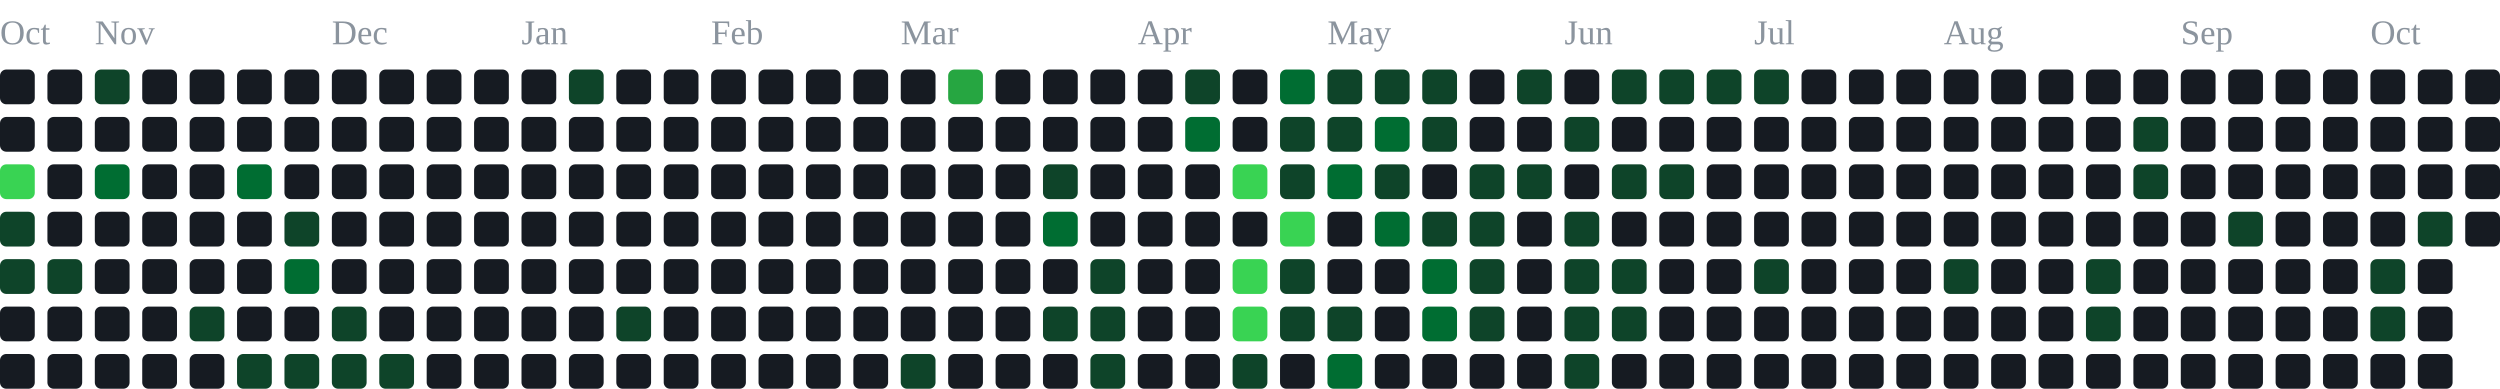
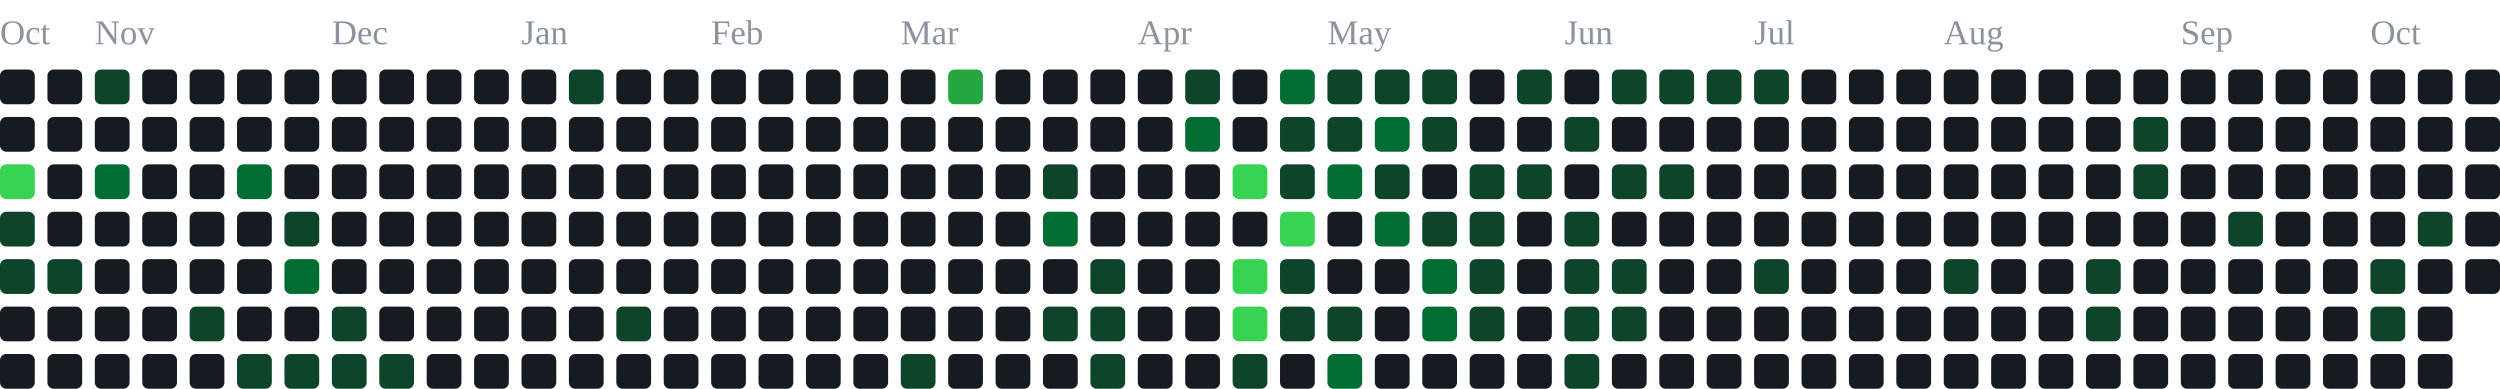
<svg xmlns="http://www.w3.org/2000/svg" width="791" height="123" viewBox="0 0 791 123" role="img" aria-label="contribution graph">
  <text x="0" y="14" font-size="11" fill="#8b949e">Oct</text>
  <text x="30" y="14" font-size="11" fill="#8b949e">Nov</text>
  <text x="105" y="14" font-size="11" fill="#8b949e">Dec</text>
  <text x="165" y="14" font-size="11" fill="#8b949e">Jan</text>
  <text x="225" y="14" font-size="11" fill="#8b949e">Feb</text>
  <text x="285" y="14" font-size="11" fill="#8b949e">Mar</text>
  <text x="360" y="14" font-size="11" fill="#8b949e">Apr</text>
  <text x="420" y="14" font-size="11" fill="#8b949e">May</text>
  <text x="495" y="14" font-size="11" fill="#8b949e">Jun</text>
  <text x="555" y="14" font-size="11" fill="#8b949e">Jul</text>
  <text x="615" y="14" font-size="11" fill="#8b949e">Aug</text>
  <text x="690" y="14" font-size="11" fill="#8b949e">Sep</text>
  <text x="750" y="14" font-size="11" fill="#8b949e">Oct</text>
  <rect x="0" y="22" width="11" height="11" rx="2" fill="#161b22" />
  <rect x="0" y="37" width="11" height="11" rx="2" fill="#161b22" />
  <rect x="0" y="52" width="11" height="11" rx="2" fill="#39d353" />
  <rect x="0" y="67" width="11" height="11" rx="2" fill="#0e4429" />
  <rect x="0" y="82" width="11" height="11" rx="2" fill="#0e4429" />
  <rect x="0" y="97" width="11" height="11" rx="2" fill="#161b22" />
  <rect x="0" y="112" width="11" height="11" rx="2" fill="#161b22" />
  <rect x="15" y="22" width="11" height="11" rx="2" fill="#161b22" />
  <rect x="15" y="37" width="11" height="11" rx="2" fill="#161b22" />
  <rect x="15" y="52" width="11" height="11" rx="2" fill="#161b22" />
  <rect x="15" y="67" width="11" height="11" rx="2" fill="#161b22" />
  <rect x="15" y="82" width="11" height="11" rx="2" fill="#0e4429" />
  <rect x="15" y="97" width="11" height="11" rx="2" fill="#161b22" />
  <rect x="15" y="112" width="11" height="11" rx="2" fill="#161b22" />
  <rect x="30" y="22" width="11" height="11" rx="2" fill="#0e4429" />
  <rect x="30" y="37" width="11" height="11" rx="2" fill="#161b22" />
  <rect x="30" y="52" width="11" height="11" rx="2" fill="#006d32" />
  <rect x="30" y="67" width="11" height="11" rx="2" fill="#161b22" />
  <rect x="30" y="82" width="11" height="11" rx="2" fill="#161b22" />
  <rect x="30" y="97" width="11" height="11" rx="2" fill="#161b22" />
  <rect x="30" y="112" width="11" height="11" rx="2" fill="#161b22" />
  <rect x="45" y="22" width="11" height="11" rx="2" fill="#161b22" />
  <rect x="45" y="37" width="11" height="11" rx="2" fill="#161b22" />
  <rect x="45" y="52" width="11" height="11" rx="2" fill="#161b22" />
  <rect x="45" y="67" width="11" height="11" rx="2" fill="#161b22" />
  <rect x="45" y="82" width="11" height="11" rx="2" fill="#161b22" />
  <rect x="45" y="97" width="11" height="11" rx="2" fill="#161b22" />
  <rect x="45" y="112" width="11" height="11" rx="2" fill="#161b22" />
  <rect x="60" y="22" width="11" height="11" rx="2" fill="#161b22" />
  <rect x="60" y="37" width="11" height="11" rx="2" fill="#161b22" />
  <rect x="60" y="52" width="11" height="11" rx="2" fill="#161b22" />
  <rect x="60" y="67" width="11" height="11" rx="2" fill="#161b22" />
  <rect x="60" y="82" width="11" height="11" rx="2" fill="#161b22" />
  <rect x="60" y="97" width="11" height="11" rx="2" fill="#0e4429" />
  <rect x="60" y="112" width="11" height="11" rx="2" fill="#161b22" />
  <rect x="75" y="22" width="11" height="11" rx="2" fill="#161b22" />
  <rect x="75" y="37" width="11" height="11" rx="2" fill="#161b22" />
  <rect x="75" y="52" width="11" height="11" rx="2" fill="#006d32" />
  <rect x="75" y="67" width="11" height="11" rx="2" fill="#161b22" />
  <rect x="75" y="82" width="11" height="11" rx="2" fill="#161b22" />
  <rect x="75" y="97" width="11" height="11" rx="2" fill="#161b22" />
  <rect x="75" y="112" width="11" height="11" rx="2" fill="#0e4429" />
  <rect x="90" y="22" width="11" height="11" rx="2" fill="#161b22" />
  <rect x="90" y="37" width="11" height="11" rx="2" fill="#161b22" />
  <rect x="90" y="52" width="11" height="11" rx="2" fill="#161b22" />
  <rect x="90" y="67" width="11" height="11" rx="2" fill="#0e4429" />
  <rect x="90" y="82" width="11" height="11" rx="2" fill="#006d32" />
  <rect x="90" y="97" width="11" height="11" rx="2" fill="#161b22" />
  <rect x="90" y="112" width="11" height="11" rx="2" fill="#0e4429" />
  <rect x="105" y="22" width="11" height="11" rx="2" fill="#161b22" />
  <rect x="105" y="37" width="11" height="11" rx="2" fill="#161b22" />
  <rect x="105" y="52" width="11" height="11" rx="2" fill="#161b22" />
  <rect x="105" y="67" width="11" height="11" rx="2" fill="#161b22" />
  <rect x="105" y="82" width="11" height="11" rx="2" fill="#161b22" />
  <rect x="105" y="97" width="11" height="11" rx="2" fill="#0e4429" />
  <rect x="105" y="112" width="11" height="11" rx="2" fill="#0e4429" />
  <rect x="120" y="22" width="11" height="11" rx="2" fill="#161b22" />
  <rect x="120" y="37" width="11" height="11" rx="2" fill="#161b22" />
  <rect x="120" y="52" width="11" height="11" rx="2" fill="#161b22" />
  <rect x="120" y="67" width="11" height="11" rx="2" fill="#161b22" />
  <rect x="120" y="82" width="11" height="11" rx="2" fill="#161b22" />
  <rect x="120" y="97" width="11" height="11" rx="2" fill="#161b22" />
  <rect x="120" y="112" width="11" height="11" rx="2" fill="#0e4429" />
  <rect x="135" y="22" width="11" height="11" rx="2" fill="#161b22" />
  <rect x="135" y="37" width="11" height="11" rx="2" fill="#161b22" />
  <rect x="135" y="52" width="11" height="11" rx="2" fill="#161b22" />
  <rect x="135" y="67" width="11" height="11" rx="2" fill="#161b22" />
  <rect x="135" y="82" width="11" height="11" rx="2" fill="#161b22" />
  <rect x="135" y="97" width="11" height="11" rx="2" fill="#161b22" />
  <rect x="135" y="112" width="11" height="11" rx="2" fill="#161b22" />
  <rect x="150" y="22" width="11" height="11" rx="2" fill="#161b22" />
  <rect x="150" y="37" width="11" height="11" rx="2" fill="#161b22" />
  <rect x="150" y="52" width="11" height="11" rx="2" fill="#161b22" />
  <rect x="150" y="67" width="11" height="11" rx="2" fill="#161b22" />
  <rect x="150" y="82" width="11" height="11" rx="2" fill="#161b22" />
  <rect x="150" y="97" width="11" height="11" rx="2" fill="#161b22" />
  <rect x="150" y="112" width="11" height="11" rx="2" fill="#161b22" />
  <rect x="165" y="22" width="11" height="11" rx="2" fill="#161b22" />
  <rect x="165" y="37" width="11" height="11" rx="2" fill="#161b22" />
  <rect x="165" y="52" width="11" height="11" rx="2" fill="#161b22" />
  <rect x="165" y="67" width="11" height="11" rx="2" fill="#161b22" />
  <rect x="165" y="82" width="11" height="11" rx="2" fill="#161b22" />
  <rect x="165" y="97" width="11" height="11" rx="2" fill="#161b22" />
  <rect x="165" y="112" width="11" height="11" rx="2" fill="#161b22" />
  <rect x="180" y="22" width="11" height="11" rx="2" fill="#0e4429" />
  <rect x="180" y="37" width="11" height="11" rx="2" fill="#161b22" />
  <rect x="180" y="52" width="11" height="11" rx="2" fill="#161b22" />
  <rect x="180" y="67" width="11" height="11" rx="2" fill="#161b22" />
  <rect x="180" y="82" width="11" height="11" rx="2" fill="#161b22" />
  <rect x="180" y="97" width="11" height="11" rx="2" fill="#161b22" />
  <rect x="180" y="112" width="11" height="11" rx="2" fill="#161b22" />
  <rect x="195" y="22" width="11" height="11" rx="2" fill="#161b22" />
  <rect x="195" y="37" width="11" height="11" rx="2" fill="#161b22" />
  <rect x="195" y="52" width="11" height="11" rx="2" fill="#161b22" />
  <rect x="195" y="67" width="11" height="11" rx="2" fill="#161b22" />
  <rect x="195" y="82" width="11" height="11" rx="2" fill="#161b22" />
  <rect x="195" y="97" width="11" height="11" rx="2" fill="#0e4429" />
  <rect x="195" y="112" width="11" height="11" rx="2" fill="#161b22" />
  <rect x="210" y="22" width="11" height="11" rx="2" fill="#161b22" />
  <rect x="210" y="37" width="11" height="11" rx="2" fill="#161b22" />
  <rect x="210" y="52" width="11" height="11" rx="2" fill="#161b22" />
  <rect x="210" y="67" width="11" height="11" rx="2" fill="#161b22" />
  <rect x="210" y="82" width="11" height="11" rx="2" fill="#161b22" />
  <rect x="210" y="97" width="11" height="11" rx="2" fill="#161b22" />
  <rect x="210" y="112" width="11" height="11" rx="2" fill="#161b22" />
  <rect x="225" y="22" width="11" height="11" rx="2" fill="#161b22" />
  <rect x="225" y="37" width="11" height="11" rx="2" fill="#161b22" />
  <rect x="225" y="52" width="11" height="11" rx="2" fill="#161b22" />
  <rect x="225" y="67" width="11" height="11" rx="2" fill="#161b22" />
  <rect x="225" y="82" width="11" height="11" rx="2" fill="#161b22" />
  <rect x="225" y="97" width="11" height="11" rx="2" fill="#161b22" />
  <rect x="225" y="112" width="11" height="11" rx="2" fill="#161b22" />
  <rect x="240" y="22" width="11" height="11" rx="2" fill="#161b22" />
  <rect x="240" y="37" width="11" height="11" rx="2" fill="#161b22" />
  <rect x="240" y="52" width="11" height="11" rx="2" fill="#161b22" />
  <rect x="240" y="67" width="11" height="11" rx="2" fill="#161b22" />
  <rect x="240" y="82" width="11" height="11" rx="2" fill="#161b22" />
  <rect x="240" y="97" width="11" height="11" rx="2" fill="#161b22" />
  <rect x="240" y="112" width="11" height="11" rx="2" fill="#161b22" />
  <rect x="255" y="22" width="11" height="11" rx="2" fill="#161b22" />
  <rect x="255" y="37" width="11" height="11" rx="2" fill="#161b22" />
  <rect x="255" y="52" width="11" height="11" rx="2" fill="#161b22" />
  <rect x="255" y="67" width="11" height="11" rx="2" fill="#161b22" />
  <rect x="255" y="82" width="11" height="11" rx="2" fill="#161b22" />
  <rect x="255" y="97" width="11" height="11" rx="2" fill="#161b22" />
  <rect x="255" y="112" width="11" height="11" rx="2" fill="#161b22" />
  <rect x="270" y="22" width="11" height="11" rx="2" fill="#161b22" />
  <rect x="270" y="37" width="11" height="11" rx="2" fill="#161b22" />
  <rect x="270" y="52" width="11" height="11" rx="2" fill="#161b22" />
  <rect x="270" y="67" width="11" height="11" rx="2" fill="#161b22" />
  <rect x="270" y="82" width="11" height="11" rx="2" fill="#161b22" />
  <rect x="270" y="97" width="11" height="11" rx="2" fill="#161b22" />
  <rect x="270" y="112" width="11" height="11" rx="2" fill="#161b22" />
  <rect x="285" y="22" width="11" height="11" rx="2" fill="#161b22" />
  <rect x="285" y="37" width="11" height="11" rx="2" fill="#161b22" />
  <rect x="285" y="52" width="11" height="11" rx="2" fill="#161b22" />
  <rect x="285" y="67" width="11" height="11" rx="2" fill="#161b22" />
  <rect x="285" y="82" width="11" height="11" rx="2" fill="#161b22" />
  <rect x="285" y="97" width="11" height="11" rx="2" fill="#161b22" />
  <rect x="285" y="112" width="11" height="11" rx="2" fill="#0e4429" />
  <rect x="300" y="22" width="11" height="11" rx="2" fill="#26a641" />
  <rect x="300" y="37" width="11" height="11" rx="2" fill="#161b22" />
  <rect x="300" y="52" width="11" height="11" rx="2" fill="#161b22" />
  <rect x="300" y="67" width="11" height="11" rx="2" fill="#161b22" />
  <rect x="300" y="82" width="11" height="11" rx="2" fill="#161b22" />
  <rect x="300" y="97" width="11" height="11" rx="2" fill="#161b22" />
  <rect x="300" y="112" width="11" height="11" rx="2" fill="#161b22" />
  <rect x="315" y="22" width="11" height="11" rx="2" fill="#161b22" />
  <rect x="315" y="37" width="11" height="11" rx="2" fill="#161b22" />
  <rect x="315" y="52" width="11" height="11" rx="2" fill="#161b22" />
  <rect x="315" y="67" width="11" height="11" rx="2" fill="#161b22" />
  <rect x="315" y="82" width="11" height="11" rx="2" fill="#161b22" />
  <rect x="315" y="97" width="11" height="11" rx="2" fill="#161b22" />
  <rect x="315" y="112" width="11" height="11" rx="2" fill="#161b22" />
  <rect x="330" y="22" width="11" height="11" rx="2" fill="#161b22" />
  <rect x="330" y="37" width="11" height="11" rx="2" fill="#161b22" />
  <rect x="330" y="52" width="11" height="11" rx="2" fill="#0e4429" />
  <rect x="330" y="67" width="11" height="11" rx="2" fill="#006d32" />
  <rect x="330" y="82" width="11" height="11" rx="2" fill="#161b22" />
  <rect x="330" y="97" width="11" height="11" rx="2" fill="#0e4429" />
  <rect x="330" y="112" width="11" height="11" rx="2" fill="#161b22" />
  <rect x="345" y="22" width="11" height="11" rx="2" fill="#161b22" />
  <rect x="345" y="37" width="11" height="11" rx="2" fill="#161b22" />
  <rect x="345" y="52" width="11" height="11" rx="2" fill="#161b22" />
  <rect x="345" y="67" width="11" height="11" rx="2" fill="#161b22" />
  <rect x="345" y="82" width="11" height="11" rx="2" fill="#0e4429" />
  <rect x="345" y="97" width="11" height="11" rx="2" fill="#0e4429" />
  <rect x="345" y="112" width="11" height="11" rx="2" fill="#0e4429" />
  <rect x="360" y="22" width="11" height="11" rx="2" fill="#161b22" />
  <rect x="360" y="37" width="11" height="11" rx="2" fill="#161b22" />
  <rect x="360" y="52" width="11" height="11" rx="2" fill="#161b22" />
  <rect x="360" y="67" width="11" height="11" rx="2" fill="#161b22" />
  <rect x="360" y="82" width="11" height="11" rx="2" fill="#161b22" />
  <rect x="360" y="97" width="11" height="11" rx="2" fill="#161b22" />
  <rect x="360" y="112" width="11" height="11" rx="2" fill="#161b22" />
  <rect x="375" y="22" width="11" height="11" rx="2" fill="#0e4429" />
  <rect x="375" y="37" width="11" height="11" rx="2" fill="#006d32" />
  <rect x="375" y="52" width="11" height="11" rx="2" fill="#161b22" />
  <rect x="375" y="67" width="11" height="11" rx="2" fill="#161b22" />
  <rect x="375" y="82" width="11" height="11" rx="2" fill="#161b22" />
  <rect x="375" y="97" width="11" height="11" rx="2" fill="#161b22" />
  <rect x="375" y="112" width="11" height="11" rx="2" fill="#161b22" />
  <rect x="390" y="22" width="11" height="11" rx="2" fill="#161b22" />
  <rect x="390" y="37" width="11" height="11" rx="2" fill="#161b22" />
  <rect x="390" y="52" width="11" height="11" rx="2" fill="#39d353" />
  <rect x="390" y="67" width="11" height="11" rx="2" fill="#161b22" />
  <rect x="390" y="82" width="11" height="11" rx="2" fill="#39d353" />
  <rect x="390" y="97" width="11" height="11" rx="2" fill="#39d353" />
  <rect x="390" y="112" width="11" height="11" rx="2" fill="#0e4429" />
  <rect x="405" y="22" width="11" height="11" rx="2" fill="#006d32" />
  <rect x="405" y="37" width="11" height="11" rx="2" fill="#0e4429" />
  <rect x="405" y="52" width="11" height="11" rx="2" fill="#0e4429" />
  <rect x="405" y="67" width="11" height="11" rx="2" fill="#39d353" />
  <rect x="405" y="82" width="11" height="11" rx="2" fill="#0e4429" />
  <rect x="405" y="97" width="11" height="11" rx="2" fill="#0e4429" />
  <rect x="405" y="112" width="11" height="11" rx="2" fill="#161b22" />
  <rect x="420" y="22" width="11" height="11" rx="2" fill="#0e4429" />
  <rect x="420" y="37" width="11" height="11" rx="2" fill="#0e4429" />
  <rect x="420" y="52" width="11" height="11" rx="2" fill="#006d32" />
  <rect x="420" y="67" width="11" height="11" rx="2" fill="#161b22" />
  <rect x="420" y="82" width="11" height="11" rx="2" fill="#161b22" />
  <rect x="420" y="97" width="11" height="11" rx="2" fill="#0e4429" />
  <rect x="420" y="112" width="11" height="11" rx="2" fill="#006d32" />
  <rect x="435" y="22" width="11" height="11" rx="2" fill="#0e4429" />
  <rect x="435" y="37" width="11" height="11" rx="2" fill="#006d32" />
  <rect x="435" y="52" width="11" height="11" rx="2" fill="#0e4429" />
  <rect x="435" y="67" width="11" height="11" rx="2" fill="#006d32" />
  <rect x="435" y="82" width="11" height="11" rx="2" fill="#161b22" />
  <rect x="435" y="97" width="11" height="11" rx="2" fill="#161b22" />
  <rect x="435" y="112" width="11" height="11" rx="2" fill="#161b22" />
  <rect x="450" y="22" width="11" height="11" rx="2" fill="#0e4429" />
  <rect x="450" y="37" width="11" height="11" rx="2" fill="#0e4429" />
  <rect x="450" y="52" width="11" height="11" rx="2" fill="#161b22" />
  <rect x="450" y="67" width="11" height="11" rx="2" fill="#0e4429" />
  <rect x="450" y="82" width="11" height="11" rx="2" fill="#006d32" />
  <rect x="450" y="97" width="11" height="11" rx="2" fill="#006d32" />
  <rect x="450" y="112" width="11" height="11" rx="2" fill="#161b22" />
  <rect x="465" y="22" width="11" height="11" rx="2" fill="#161b22" />
  <rect x="465" y="37" width="11" height="11" rx="2" fill="#161b22" />
  <rect x="465" y="52" width="11" height="11" rx="2" fill="#0e4429" />
  <rect x="465" y="67" width="11" height="11" rx="2" fill="#0e4429" />
  <rect x="465" y="82" width="11" height="11" rx="2" fill="#0e4429" />
  <rect x="465" y="97" width="11" height="11" rx="2" fill="#0e4429" />
  <rect x="465" y="112" width="11" height="11" rx="2" fill="#161b22" />
  <rect x="480" y="22" width="11" height="11" rx="2" fill="#0e4429" />
  <rect x="480" y="37" width="11" height="11" rx="2" fill="#161b22" />
  <rect x="480" y="52" width="11" height="11" rx="2" fill="#0e4429" />
  <rect x="480" y="67" width="11" height="11" rx="2" fill="#161b22" />
  <rect x="480" y="82" width="11" height="11" rx="2" fill="#161b22" />
  <rect x="480" y="97" width="11" height="11" rx="2" fill="#161b22" />
  <rect x="480" y="112" width="11" height="11" rx="2" fill="#161b22" />
  <rect x="495" y="22" width="11" height="11" rx="2" fill="#161b22" />
  <rect x="495" y="37" width="11" height="11" rx="2" fill="#0e4429" />
  <rect x="495" y="52" width="11" height="11" rx="2" fill="#161b22" />
  <rect x="495" y="67" width="11" height="11" rx="2" fill="#0e4429" />
  <rect x="495" y="82" width="11" height="11" rx="2" fill="#0e4429" />
  <rect x="495" y="97" width="11" height="11" rx="2" fill="#0e4429" />
  <rect x="495" y="112" width="11" height="11" rx="2" fill="#0e4429" />
  <rect x="510" y="22" width="11" height="11" rx="2" fill="#0e4429" />
  <rect x="510" y="37" width="11" height="11" rx="2" fill="#161b22" />
  <rect x="510" y="52" width="11" height="11" rx="2" fill="#0e4429" />
  <rect x="510" y="67" width="11" height="11" rx="2" fill="#161b22" />
  <rect x="510" y="82" width="11" height="11" rx="2" fill="#0e4429" />
  <rect x="510" y="97" width="11" height="11" rx="2" fill="#0e4429" />
  <rect x="510" y="112" width="11" height="11" rx="2" fill="#161b22" />
  <rect x="525" y="22" width="11" height="11" rx="2" fill="#0e4429" />
  <rect x="525" y="37" width="11" height="11" rx="2" fill="#161b22" />
  <rect x="525" y="52" width="11" height="11" rx="2" fill="#0e4429" />
  <rect x="525" y="67" width="11" height="11" rx="2" fill="#161b22" />
  <rect x="525" y="82" width="11" height="11" rx="2" fill="#161b22" />
  <rect x="525" y="97" width="11" height="11" rx="2" fill="#161b22" />
  <rect x="525" y="112" width="11" height="11" rx="2" fill="#161b22" />
  <rect x="540" y="22" width="11" height="11" rx="2" fill="#0e4429" />
  <rect x="540" y="37" width="11" height="11" rx="2" fill="#161b22" />
  <rect x="540" y="52" width="11" height="11" rx="2" fill="#161b22" />
  <rect x="540" y="67" width="11" height="11" rx="2" fill="#161b22" />
  <rect x="540" y="82" width="11" height="11" rx="2" fill="#161b22" />
  <rect x="540" y="97" width="11" height="11" rx="2" fill="#161b22" />
  <rect x="540" y="112" width="11" height="11" rx="2" fill="#161b22" />
  <rect x="555" y="22" width="11" height="11" rx="2" fill="#0e4429" />
  <rect x="555" y="37" width="11" height="11" rx="2" fill="#161b22" />
  <rect x="555" y="52" width="11" height="11" rx="2" fill="#161b22" />
  <rect x="555" y="67" width="11" height="11" rx="2" fill="#161b22" />
  <rect x="555" y="82" width="11" height="11" rx="2" fill="#0e4429" />
  <rect x="555" y="97" width="11" height="11" rx="2" fill="#161b22" />
  <rect x="555" y="112" width="11" height="11" rx="2" fill="#161b22" />
  <rect x="570" y="22" width="11" height="11" rx="2" fill="#161b22" />
  <rect x="570" y="37" width="11" height="11" rx="2" fill="#161b22" />
  <rect x="570" y="52" width="11" height="11" rx="2" fill="#161b22" />
  <rect x="570" y="67" width="11" height="11" rx="2" fill="#161b22" />
  <rect x="570" y="82" width="11" height="11" rx="2" fill="#161b22" />
  <rect x="570" y="97" width="11" height="11" rx="2" fill="#161b22" />
  <rect x="570" y="112" width="11" height="11" rx="2" fill="#161b22" />
  <rect x="585" y="22" width="11" height="11" rx="2" fill="#161b22" />
  <rect x="585" y="37" width="11" height="11" rx="2" fill="#161b22" />
  <rect x="585" y="52" width="11" height="11" rx="2" fill="#161b22" />
  <rect x="585" y="67" width="11" height="11" rx="2" fill="#161b22" />
  <rect x="585" y="82" width="11" height="11" rx="2" fill="#161b22" />
  <rect x="585" y="97" width="11" height="11" rx="2" fill="#161b22" />
  <rect x="585" y="112" width="11" height="11" rx="2" fill="#161b22" />
  <rect x="600" y="22" width="11" height="11" rx="2" fill="#161b22" />
  <rect x="600" y="37" width="11" height="11" rx="2" fill="#161b22" />
  <rect x="600" y="52" width="11" height="11" rx="2" fill="#161b22" />
  <rect x="600" y="67" width="11" height="11" rx="2" fill="#161b22" />
  <rect x="600" y="82" width="11" height="11" rx="2" fill="#161b22" />
  <rect x="600" y="97" width="11" height="11" rx="2" fill="#161b22" />
  <rect x="600" y="112" width="11" height="11" rx="2" fill="#161b22" />
  <rect x="615" y="22" width="11" height="11" rx="2" fill="#161b22" />
  <rect x="615" y="37" width="11" height="11" rx="2" fill="#161b22" />
  <rect x="615" y="52" width="11" height="11" rx="2" fill="#161b22" />
  <rect x="615" y="67" width="11" height="11" rx="2" fill="#161b22" />
  <rect x="615" y="82" width="11" height="11" rx="2" fill="#0e4429" />
  <rect x="615" y="97" width="11" height="11" rx="2" fill="#161b22" />
  <rect x="615" y="112" width="11" height="11" rx="2" fill="#161b22" />
  <rect x="630" y="22" width="11" height="11" rx="2" fill="#161b22" />
  <rect x="630" y="37" width="11" height="11" rx="2" fill="#161b22" />
  <rect x="630" y="52" width="11" height="11" rx="2" fill="#161b22" />
  <rect x="630" y="67" width="11" height="11" rx="2" fill="#161b22" />
  <rect x="630" y="82" width="11" height="11" rx="2" fill="#161b22" />
  <rect x="630" y="97" width="11" height="11" rx="2" fill="#161b22" />
  <rect x="630" y="112" width="11" height="11" rx="2" fill="#161b22" />
  <rect x="645" y="22" width="11" height="11" rx="2" fill="#161b22" />
  <rect x="645" y="37" width="11" height="11" rx="2" fill="#161b22" />
  <rect x="645" y="52" width="11" height="11" rx="2" fill="#161b22" />
  <rect x="645" y="67" width="11" height="11" rx="2" fill="#161b22" />
  <rect x="645" y="82" width="11" height="11" rx="2" fill="#161b22" />
  <rect x="645" y="97" width="11" height="11" rx="2" fill="#161b22" />
  <rect x="645" y="112" width="11" height="11" rx="2" fill="#161b22" />
  <rect x="660" y="22" width="11" height="11" rx="2" fill="#161b22" />
  <rect x="660" y="37" width="11" height="11" rx="2" fill="#161b22" />
  <rect x="660" y="52" width="11" height="11" rx="2" fill="#161b22" />
  <rect x="660" y="67" width="11" height="11" rx="2" fill="#161b22" />
  <rect x="660" y="82" width="11" height="11" rx="2" fill="#0e4429" />
  <rect x="660" y="97" width="11" height="11" rx="2" fill="#0e4429" />
  <rect x="660" y="112" width="11" height="11" rx="2" fill="#161b22" />
  <rect x="675" y="22" width="11" height="11" rx="2" fill="#161b22" />
  <rect x="675" y="37" width="11" height="11" rx="2" fill="#0e4429" />
  <rect x="675" y="52" width="11" height="11" rx="2" fill="#0e4429" />
  <rect x="675" y="67" width="11" height="11" rx="2" fill="#161b22" />
  <rect x="675" y="82" width="11" height="11" rx="2" fill="#161b22" />
  <rect x="675" y="97" width="11" height="11" rx="2" fill="#161b22" />
  <rect x="675" y="112" width="11" height="11" rx="2" fill="#161b22" />
  <rect x="690" y="22" width="11" height="11" rx="2" fill="#161b22" />
  <rect x="690" y="37" width="11" height="11" rx="2" fill="#161b22" />
  <rect x="690" y="52" width="11" height="11" rx="2" fill="#161b22" />
  <rect x="690" y="67" width="11" height="11" rx="2" fill="#161b22" />
  <rect x="690" y="82" width="11" height="11" rx="2" fill="#161b22" />
  <rect x="690" y="97" width="11" height="11" rx="2" fill="#161b22" />
  <rect x="690" y="112" width="11" height="11" rx="2" fill="#161b22" />
  <rect x="705" y="22" width="11" height="11" rx="2" fill="#161b22" />
  <rect x="705" y="37" width="11" height="11" rx="2" fill="#161b22" />
  <rect x="705" y="52" width="11" height="11" rx="2" fill="#161b22" />
  <rect x="705" y="67" width="11" height="11" rx="2" fill="#0e4429" />
  <rect x="705" y="82" width="11" height="11" rx="2" fill="#161b22" />
  <rect x="705" y="97" width="11" height="11" rx="2" fill="#161b22" />
  <rect x="705" y="112" width="11" height="11" rx="2" fill="#161b22" />
  <rect x="720" y="22" width="11" height="11" rx="2" fill="#161b22" />
  <rect x="720" y="37" width="11" height="11" rx="2" fill="#161b22" />
  <rect x="720" y="52" width="11" height="11" rx="2" fill="#161b22" />
  <rect x="720" y="67" width="11" height="11" rx="2" fill="#161b22" />
  <rect x="720" y="82" width="11" height="11" rx="2" fill="#161b22" />
  <rect x="720" y="97" width="11" height="11" rx="2" fill="#161b22" />
  <rect x="720" y="112" width="11" height="11" rx="2" fill="#161b22" />
  <rect x="735" y="22" width="11" height="11" rx="2" fill="#161b22" />
  <rect x="735" y="37" width="11" height="11" rx="2" fill="#161b22" />
  <rect x="735" y="52" width="11" height="11" rx="2" fill="#161b22" />
  <rect x="735" y="67" width="11" height="11" rx="2" fill="#161b22" />
  <rect x="735" y="82" width="11" height="11" rx="2" fill="#161b22" />
  <rect x="735" y="97" width="11" height="11" rx="2" fill="#161b22" />
  <rect x="735" y="112" width="11" height="11" rx="2" fill="#161b22" />
  <rect x="750" y="22" width="11" height="11" rx="2" fill="#161b22" />
  <rect x="750" y="37" width="11" height="11" rx="2" fill="#161b22" />
  <rect x="750" y="52" width="11" height="11" rx="2" fill="#161b22" />
  <rect x="750" y="67" width="11" height="11" rx="2" fill="#161b22" />
  <rect x="750" y="82" width="11" height="11" rx="2" fill="#0e4429" />
  <rect x="750" y="97" width="11" height="11" rx="2" fill="#0e4429" />
  <rect x="750" y="112" width="11" height="11" rx="2" fill="#161b22" />
  <rect x="765" y="22" width="11" height="11" rx="2" fill="#161b22" />
  <rect x="765" y="37" width="11" height="11" rx="2" fill="#161b22" />
  <rect x="765" y="52" width="11" height="11" rx="2" fill="#161b22" />
  <rect x="765" y="67" width="11" height="11" rx="2" fill="#0e4429" />
  <rect x="765" y="82" width="11" height="11" rx="2" fill="#161b22" />
  <rect x="765" y="97" width="11" height="11" rx="2" fill="#161b22" />
  <rect x="765" y="112" width="11" height="11" rx="2" fill="#161b22" />
  <rect x="780" y="22" width="11" height="11" rx="2" fill="#161b22" />
  <rect x="780" y="37" width="11" height="11" rx="2" fill="#161b22" />
  <rect x="780" y="52" width="11" height="11" rx="2" fill="#161b22" />
  <rect x="780" y="67" width="11" height="11" rx="2" fill="#161b22" />
+   <rect x="780" y="82" width="11" height="11" rx="2" fill="#161b22" />
</svg>
